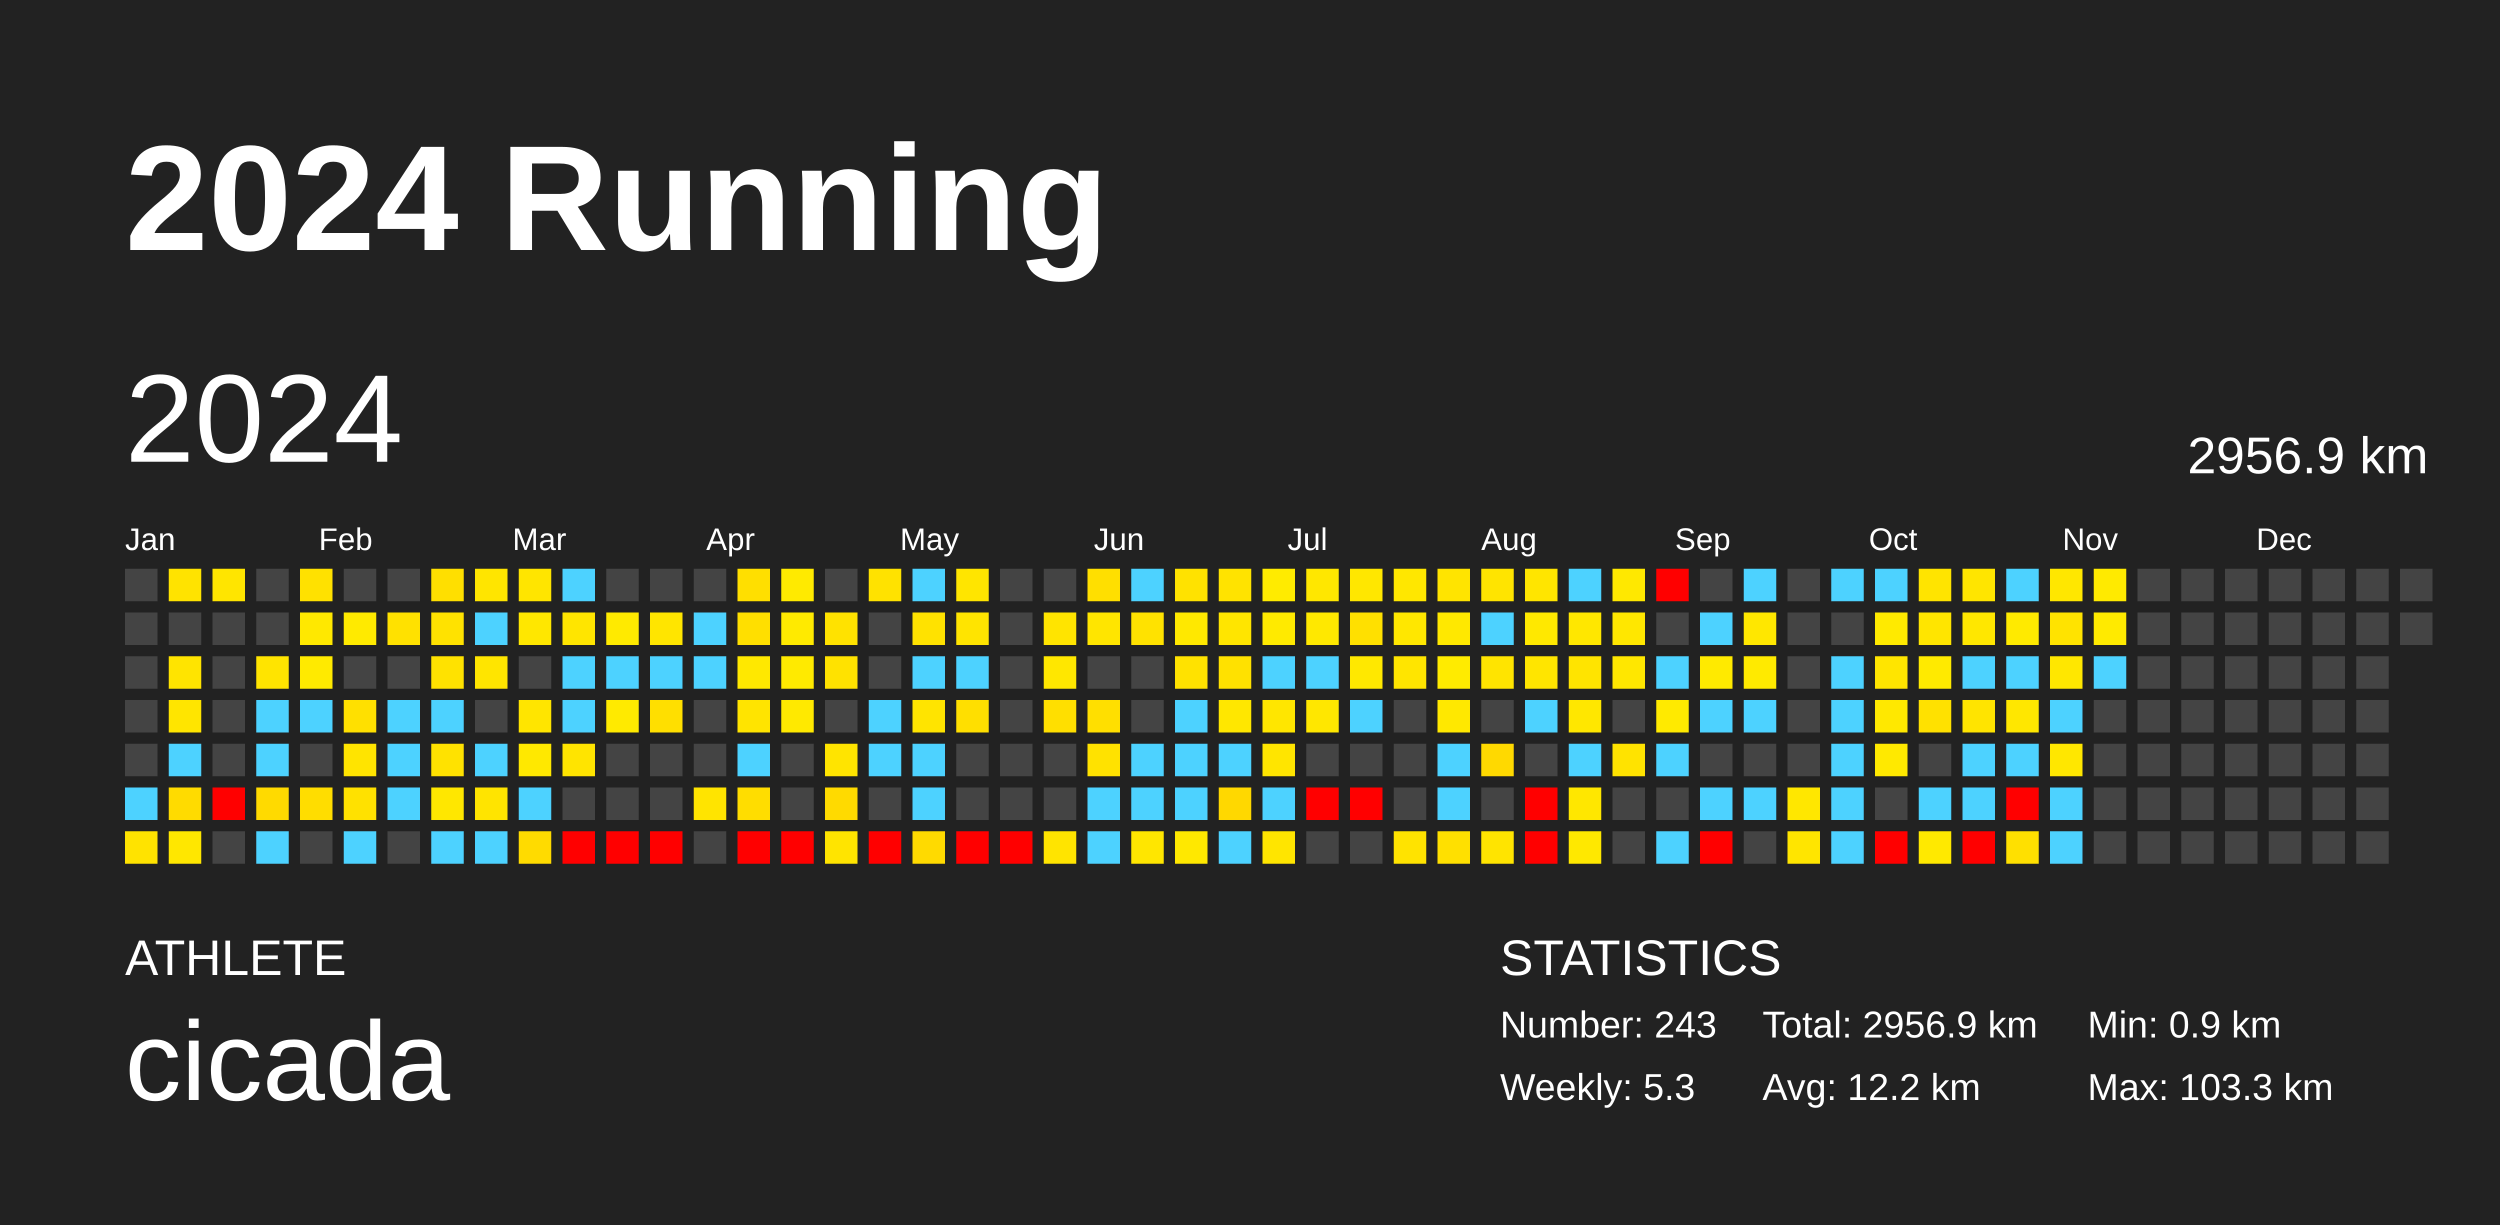
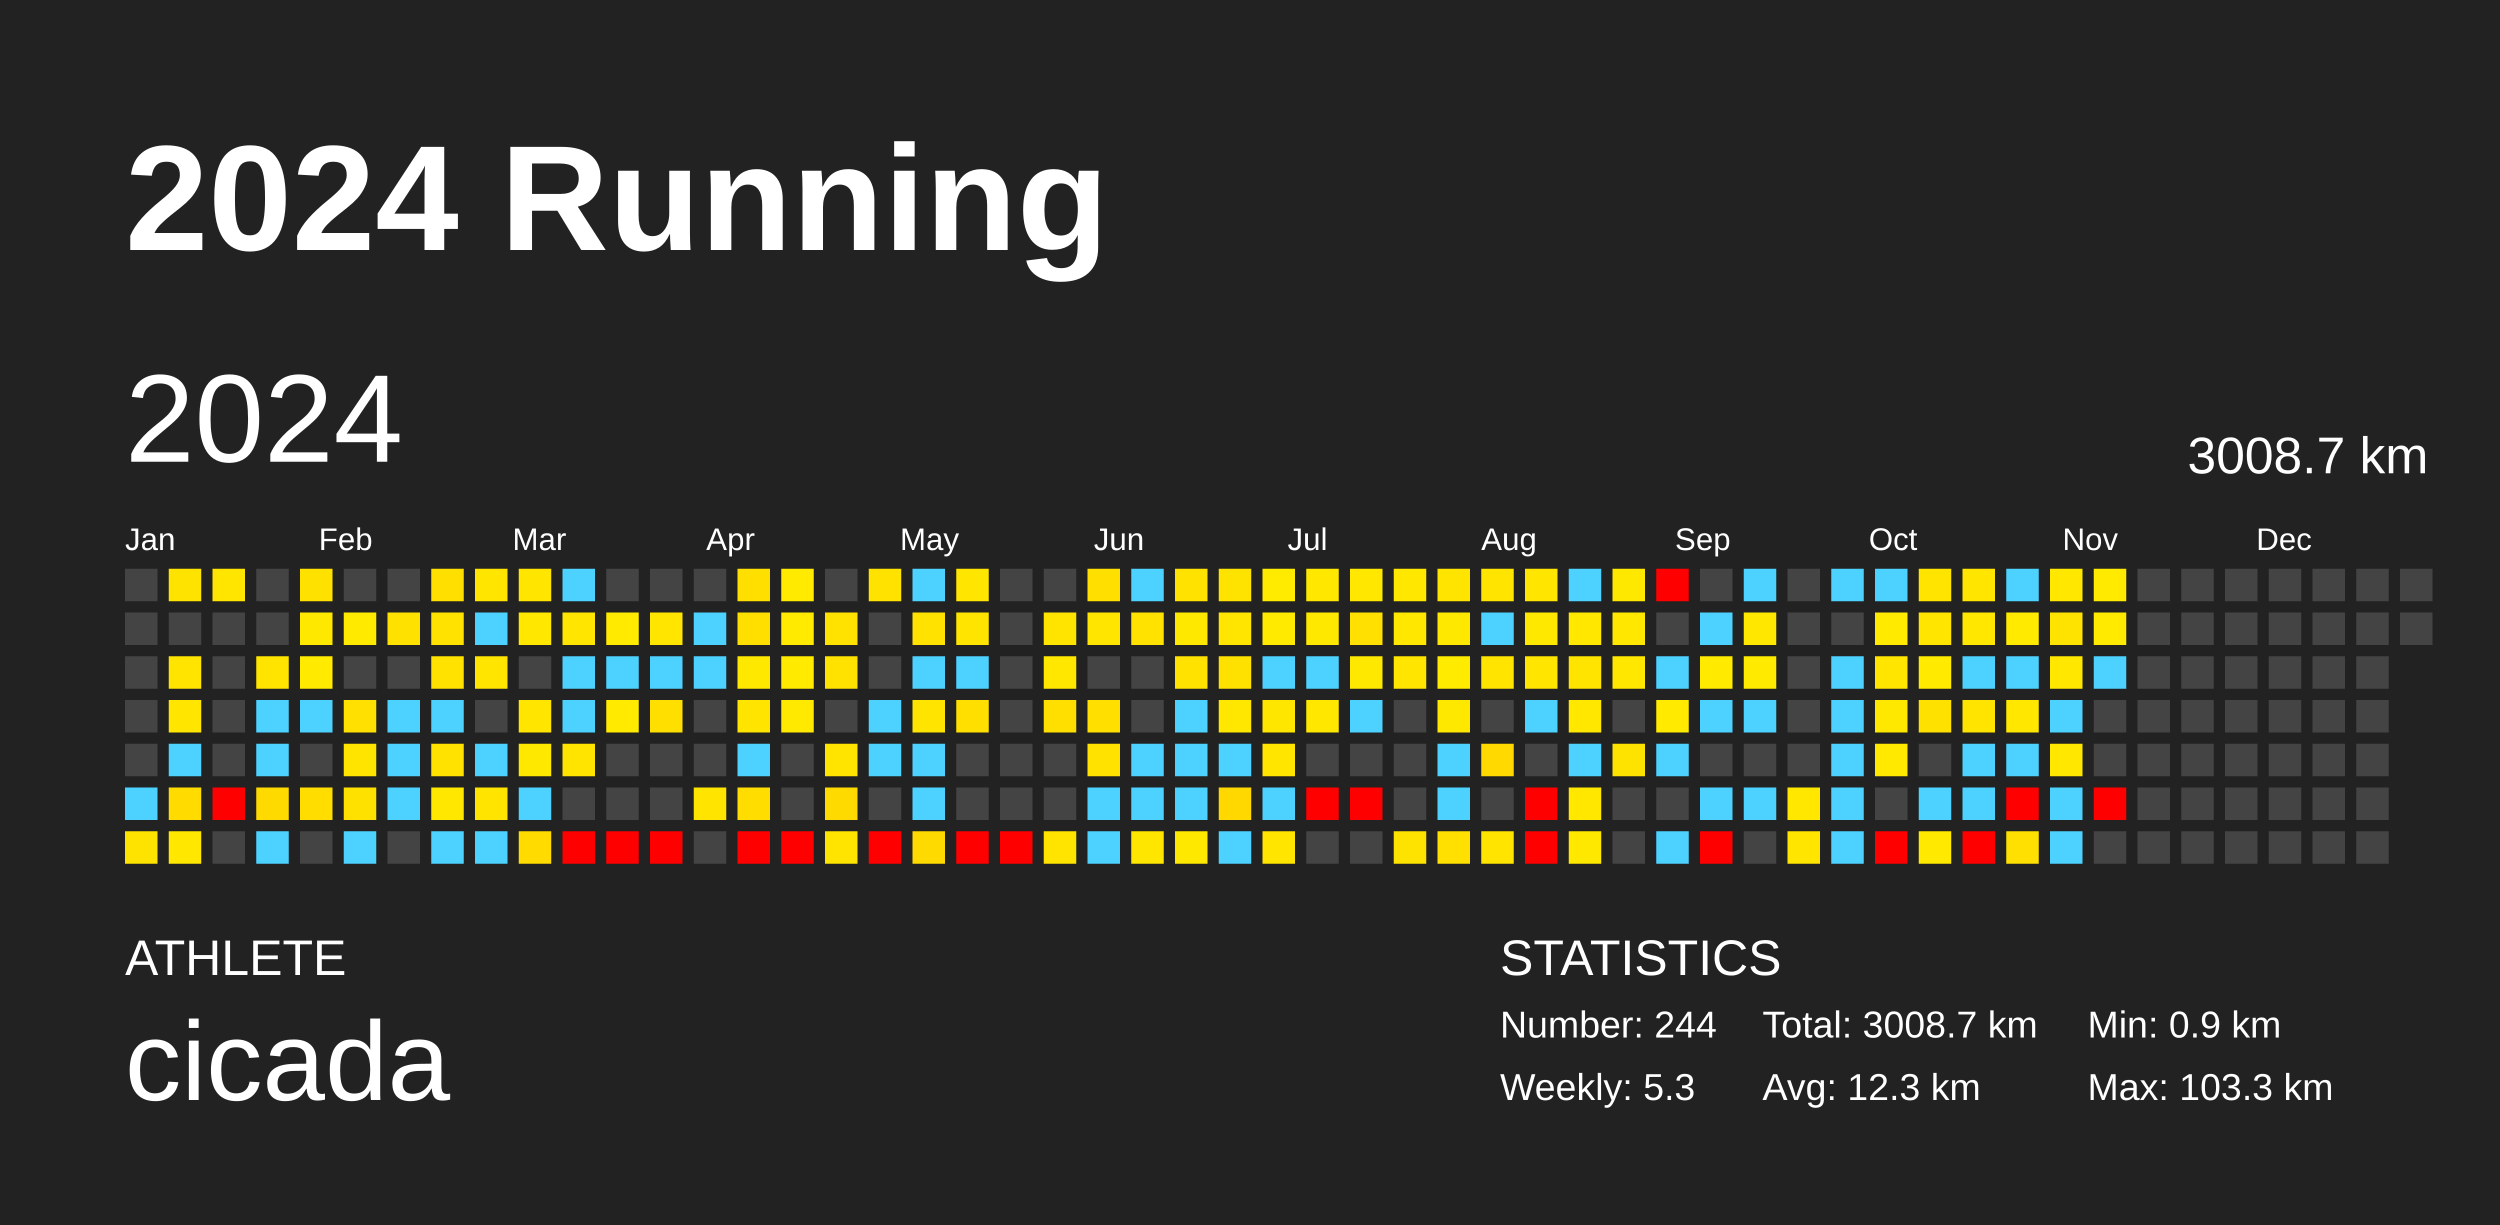
<svg xmlns="http://www.w3.org/2000/svg" baseProfile="full" height="98mm" version="1.1" viewBox="0,0,200,98" width="200mm">
  <defs />
  <rect fill="#222222" height="98" width="200" x="0" y="0" />
  <text fill="#FFFFFF" style="font-size:12px; font-family:Arial; font-weight:bold;" x="10" y="20">2024 Running</text>
  <text fill="#FFFFFF" style="font-size:4px; font-family:Arial" x="10" y="78">ATHLETE</text>
  <text fill="#FFFFFF" style="font-size:9px; font-family:Arial" x="10" y="88">cicada</text>
  <text fill="#FFFFFF" style="font-size:4px; font-family:Arial" x="120" y="78">STATISTICS</text>
-   <text fill="#FFFFFF" style="font-size:3px; font-family:Arial" x="120" y="83">Number: 243</text>
+   <text fill="#FFFFFF" style="font-size:3px; font-family:Arial" x="120" y="83">Number: 244</text>
  <text fill="#FFFFFF" style="font-size:3px; font-family:Arial" x="120" y="88">Weekly: 5.3</text>
-   <text fill="#FFFFFF" style="font-size:3px; font-family:Arial" x="141" y="83">Total: 2956.9 km</text>
-   <text fill="#FFFFFF" style="font-size:3px; font-family:Arial" x="141" y="88">Avg: 12.2 km</text>
+   <text fill="#FFFFFF" style="font-size:3px; font-family:Arial" x="141" y="83">Total: 3008.7 km</text>
+   <text fill="#FFFFFF" style="font-size:3px; font-family:Arial" x="141" y="88">Avg: 12.3 km</text>
  <text fill="#FFFFFF" style="font-size:3px; font-family:Arial" x="167" y="83">Min: 0.9 km</text>
  <text fill="#FFFFFF" style="font-size:3px; font-family:Arial" x="167" y="88">Max: 103.3 km</text>
  <text dominant-baseline="hanging" fill="#FFFFFF" style="font-size:10.0px; font-family:Arial;" x="10" y="30">2024</text>
-   <text dominant-baseline="hanging" fill="#FFFFFF" style="font-size:4.125px; font-family:Arial;" x="175" y="35">2956.9 km</text>
+   <text dominant-baseline="hanging" fill="#FFFFFF" style="font-size:4.125px; font-family:Arial;" x="175" y="35">3008.7 km</text>
  <text fill="#FFFFFF" style="font-size:2.5px; font-family:Arial" x="10.0" y="44">Jan</text>
  <text fill="#FFFFFF" style="font-size:2.5px; font-family:Arial" x="25.5" y="44">Feb</text>
  <text fill="#FFFFFF" style="font-size:2.5px; font-family:Arial" x="41.0" y="44">Mar</text>
  <text fill="#FFFFFF" style="font-size:2.5px; font-family:Arial" x="56.5" y="44">Apr</text>
  <text fill="#FFFFFF" style="font-size:2.5px; font-family:Arial" x="72.0" y="44">May</text>
  <text fill="#FFFFFF" style="font-size:2.5px; font-family:Arial" x="87.5" y="44">Jun</text>
  <text fill="#FFFFFF" style="font-size:2.5px; font-family:Arial" x="103.0" y="44">Jul</text>
  <text fill="#FFFFFF" style="font-size:2.5px; font-family:Arial" x="118.5" y="44">Aug</text>
  <text fill="#FFFFFF" style="font-size:2.5px; font-family:Arial" x="134.0" y="44">Sep</text>
  <text fill="#FFFFFF" style="font-size:2.5px; font-family:Arial" x="149.5" y="44">Oct</text>
  <text fill="#FFFFFF" style="font-size:2.5px; font-family:Arial" x="165.0" y="44">Nov</text>
  <text fill="#FFFFFF" style="font-size:2.5px; font-family:Arial" x="180.5" y="44">Dec</text>
  <rect fill="#444444" height="2.6" width="2.6" x="10.0" y="45.5" />
  <rect fill="#444444" height="2.6" width="2.6" x="10.0" y="49.0" />
  <rect fill="#444444" height="2.6" width="2.6" x="10.0" y="52.5" />
  <rect fill="#444444" height="2.6" width="2.6" x="10.0" y="56.0" />
  <rect fill="#444444" height="2.6" width="2.6" x="10.0" y="59.5" />
  <rect fill="#4dd2ff" height="2.6" width="2.6" x="10.0" y="63.0" />
  <rect fill="#ffe300" height="2.6" width="2.6" x="10.0" y="66.5" />
  <rect fill="#ffe300" height="2.6" width="2.6" x="13.5" y="45.5" />
  <rect fill="#444444" height="2.6" width="2.6" x="13.5" y="49.0" />
  <rect fill="#ffe400" height="2.6" width="2.6" x="13.5" y="52.5" />
  <rect fill="#ffe500" height="2.6" width="2.6" x="13.5" y="56.0" />
  <rect fill="#4dd2ff" height="2.6" width="2.6" x="13.5" y="59.5" />
  <rect fill="#ffdb00" height="2.6" width="2.6" x="13.5" y="63.0" />
  <rect fill="#ffe700" height="2.6" width="2.6" x="13.5" y="66.5" />
  <rect fill="#ffe500" height="2.6" width="2.6" x="17.0" y="45.5" />
  <rect fill="#444444" height="2.6" width="2.6" x="17.0" y="49.0" />
  <rect fill="#444444" height="2.6" width="2.6" x="17.0" y="52.5" />
  <rect fill="#444444" height="2.6" width="2.6" x="17.0" y="56.0" />
  <rect fill="#444444" height="2.6" width="2.6" x="17.0" y="59.5" />
  <rect fill="red" height="2.6" width="2.6" x="17.0" y="63.0" />
  <rect fill="#444444" height="2.6" width="2.6" x="17.0" y="66.5" />
  <rect fill="#444444" height="2.6" width="2.6" x="20.5" y="45.5" />
  <rect fill="#444444" height="2.6" width="2.6" x="20.5" y="49.0" />
  <rect fill="#ffe400" height="2.6" width="2.6" x="20.5" y="52.5" />
  <rect fill="#4dd2ff" height="2.6" width="2.6" x="20.5" y="56.0" />
  <rect fill="#4dd2ff" height="2.6" width="2.6" x="20.5" y="59.5" />
  <rect fill="#ffda00" height="2.6" width="2.6" x="20.5" y="63.0" />
  <rect fill="#4dd2ff" height="2.6" width="2.6" x="20.5" y="66.5" />
  <rect fill="#ffe100" height="2.6" width="2.6" x="24.0" y="45.5" />
  <rect fill="#ffe800" height="2.6" width="2.6" x="24.0" y="49.0" />
  <rect fill="#ffea00" height="2.6" width="2.6" x="24.0" y="52.5" />
  <rect fill="#4dd2ff" height="2.6" width="2.6" x="24.0" y="56.0" />
  <rect fill="#444444" height="2.6" width="2.6" x="24.0" y="59.5" />
  <rect fill="#ffdd00" height="2.6" width="2.6" x="24.0" y="63.0" />
  <rect fill="#444444" height="2.6" width="2.6" x="24.0" y="66.5" />
  <rect fill="#444444" height="2.6" width="2.6" x="27.5" y="45.5" />
  <rect fill="#ffea00" height="2.6" width="2.6" x="27.5" y="49.0" />
  <rect fill="#444444" height="2.6" width="2.6" x="27.5" y="52.5" />
  <rect fill="#ffe000" height="2.6" width="2.6" x="27.5" y="56.0" />
  <rect fill="#ffe400" height="2.6" width="2.6" x="27.5" y="59.5" />
  <rect fill="#ffe100" height="2.6" width="2.6" x="27.5" y="63.0" />
  <rect fill="#4dd2ff" height="2.6" width="2.6" x="27.5" y="66.5" />
  <rect fill="#444444" height="2.6" width="2.6" x="31.0" y="45.5" />
  <rect fill="#ffe100" height="2.6" width="2.6" x="31.0" y="49.0" />
  <rect fill="#444444" height="2.6" width="2.6" x="31.0" y="52.5" />
  <rect fill="#4dd2ff" height="2.6" width="2.6" x="31.0" y="56.0" />
  <rect fill="#4dd2ff" height="2.6" width="2.6" x="31.0" y="59.5" />
  <rect fill="#4dd2ff" height="2.6" width="2.6" x="31.0" y="63.0" />
  <rect fill="#444444" height="2.6" width="2.6" x="31.0" y="66.5" />
  <rect fill="#ffdf00" height="2.6" width="2.6" x="34.5" y="45.5" />
  <rect fill="#ffe200" height="2.6" width="2.6" x="34.5" y="49.0" />
  <rect fill="#ffe200" height="2.6" width="2.6" x="34.5" y="52.5" />
  <rect fill="#4dd2ff" height="2.6" width="2.6" x="34.5" y="56.0" />
  <rect fill="#ffe200" height="2.6" width="2.6" x="34.5" y="59.5" />
  <rect fill="#ffe700" height="2.6" width="2.6" x="34.5" y="63.0" />
  <rect fill="#4dd2ff" height="2.6" width="2.6" x="34.5" y="66.5" />
  <rect fill="#ffe500" height="2.6" width="2.6" x="38.0" y="45.5" />
  <rect fill="#4dd2ff" height="2.6" width="2.6" x="38.0" y="49.0" />
  <rect fill="#ffe500" height="2.6" width="2.6" x="38.0" y="52.5" />
  <rect fill="#444444" height="2.6" width="2.6" x="38.0" y="56.0" />
  <rect fill="#4dd2ff" height="2.6" width="2.6" x="38.0" y="59.5" />
  <rect fill="#ffe400" height="2.6" width="2.6" x="38.0" y="63.0" />
  <rect fill="#4dd2ff" height="2.6" width="2.6" x="38.0" y="66.5" />
  <rect fill="#ffe500" height="2.6" width="2.6" x="41.5" y="45.5" />
  <rect fill="#ffe700" height="2.6" width="2.6" x="41.5" y="49.0" />
  <rect fill="#444444" height="2.6" width="2.6" x="41.5" y="52.5" />
  <rect fill="#ffe500" height="2.6" width="2.6" x="41.5" y="56.0" />
  <rect fill="#ffe800" height="2.6" width="2.6" x="41.5" y="59.5" />
  <rect fill="#4dd2ff" height="2.6" width="2.6" x="41.5" y="63.0" />
  <rect fill="#ffdb00" height="2.6" width="2.6" x="41.5" y="66.5" />
  <rect fill="#4dd2ff" height="2.6" width="2.6" x="45.0" y="45.5" />
  <rect fill="#ffe500" height="2.6" width="2.6" x="45.0" y="49.0" />
  <rect fill="#4dd2ff" height="2.6" width="2.6" x="45.0" y="52.5" />
  <rect fill="#4dd2ff" height="2.6" width="2.6" x="45.0" y="56.0" />
  <rect fill="#ffe400" height="2.6" width="2.6" x="45.0" y="59.5" />
  <rect fill="#444444" height="2.6" width="2.6" x="45.0" y="63.0" />
  <rect fill="red" height="2.6" width="2.6" x="45.0" y="66.5" />
  <rect fill="#444444" height="2.6" width="2.6" x="48.5" y="45.5" />
  <rect fill="#ffea00" height="2.6" width="2.6" x="48.5" y="49.0" />
  <rect fill="#4dd2ff" height="2.6" width="2.6" x="48.5" y="52.5" />
  <rect fill="#ffea00" height="2.6" width="2.6" x="48.5" y="56.0" />
  <rect fill="#444444" height="2.6" width="2.6" x="48.5" y="59.5" />
  <rect fill="#444444" height="2.6" width="2.6" x="48.5" y="63.0" />
  <rect fill="red" height="2.6" width="2.6" x="48.5" y="66.5" />
  <rect fill="#444444" height="2.6" width="2.6" x="52.0" y="45.5" />
  <rect fill="#ffe500" height="2.6" width="2.6" x="52.0" y="49.0" />
  <rect fill="#4dd2ff" height="2.6" width="2.6" x="52.0" y="52.5" />
  <rect fill="#ffdf00" height="2.6" width="2.6" x="52.0" y="56.0" />
  <rect fill="#444444" height="2.6" width="2.6" x="52.0" y="59.5" />
  <rect fill="#444444" height="2.6" width="2.6" x="52.0" y="63.0" />
  <rect fill="red" height="2.6" width="2.6" x="52.0" y="66.5" />
  <rect fill="#444444" height="2.6" width="2.6" x="55.5" y="45.5" />
  <rect fill="#4dd2ff" height="2.6" width="2.6" x="55.5" y="49.0" />
  <rect fill="#4dd2ff" height="2.6" width="2.6" x="55.5" y="52.5" />
  <rect fill="#444444" height="2.6" width="2.6" x="55.5" y="56.0" />
  <rect fill="#444444" height="2.6" width="2.6" x="55.5" y="59.5" />
  <rect fill="#ffe400" height="2.6" width="2.6" x="55.5" y="63.0" />
  <rect fill="#444444" height="2.6" width="2.6" x="55.5" y="66.5" />
  <rect fill="#ffdf00" height="2.6" width="2.6" x="59.0" y="45.5" />
  <rect fill="#ffdf00" height="2.6" width="2.6" x="59.0" y="49.0" />
  <rect fill="#ffe800" height="2.6" width="2.6" x="59.0" y="52.5" />
  <rect fill="#ffe400" height="2.6" width="2.6" x="59.0" y="56.0" />
  <rect fill="#4dd2ff" height="2.6" width="2.6" x="59.0" y="59.5" />
  <rect fill="#ffdd00" height="2.6" width="2.6" x="59.0" y="63.0" />
  <rect fill="red" height="2.6" width="2.6" x="59.0" y="66.5" />
  <rect fill="#ffea00" height="2.6" width="2.6" x="62.5" y="45.5" />
  <rect fill="#ffea00" height="2.6" width="2.6" x="62.5" y="49.0" />
  <rect fill="#ffea00" height="2.6" width="2.6" x="62.5" y="52.5" />
  <rect fill="#ffe900" height="2.6" width="2.6" x="62.5" y="56.0" />
  <rect fill="#444444" height="2.6" width="2.6" x="62.5" y="59.5" />
  <rect fill="#444444" height="2.6" width="2.6" x="62.5" y="63.0" />
  <rect fill="red" height="2.6" width="2.6" x="62.5" y="66.5" />
  <rect fill="#444444" height="2.6" width="2.6" x="66.0" y="45.5" />
  <rect fill="#ffe200" height="2.6" width="2.6" x="66.0" y="49.0" />
  <rect fill="#ffe200" height="2.6" width="2.6" x="66.0" y="52.5" />
  <rect fill="#444444" height="2.6" width="2.6" x="66.0" y="56.0" />
  <rect fill="#ffe400" height="2.6" width="2.6" x="66.0" y="59.5" />
  <rect fill="#ffda00" height="2.6" width="2.6" x="66.0" y="63.0" />
  <rect fill="#ffe400" height="2.6" width="2.6" x="66.0" y="66.5" />
  <rect fill="#ffe200" height="2.6" width="2.6" x="69.5" y="45.5" />
  <rect fill="#444444" height="2.6" width="2.6" x="69.5" y="49.0" />
  <rect fill="#444444" height="2.6" width="2.6" x="69.5" y="52.5" />
  <rect fill="#4dd2ff" height="2.6" width="2.6" x="69.5" y="56.0" />
  <rect fill="#4dd2ff" height="2.6" width="2.6" x="69.5" y="59.5" />
  <rect fill="#444444" height="2.6" width="2.6" x="69.5" y="63.0" />
  <rect fill="red" height="2.6" width="2.6" x="69.5" y="66.5" />
  <rect fill="#4dd2ff" height="2.6" width="2.6" x="73.0" y="45.5" />
  <rect fill="#ffe200" height="2.6" width="2.6" x="73.0" y="49.0" />
  <rect fill="#4dd2ff" height="2.6" width="2.6" x="73.0" y="52.5" />
  <rect fill="#ffe400" height="2.6" width="2.6" x="73.0" y="56.0" />
  <rect fill="#4dd2ff" height="2.6" width="2.6" x="73.0" y="59.5" />
  <rect fill="#4dd2ff" height="2.6" width="2.6" x="73.0" y="63.0" />
  <rect fill="#ffda00" height="2.6" width="2.6" x="73.0" y="66.5" />
  <rect fill="#ffe500" height="2.6" width="2.6" x="76.5" y="45.5" />
  <rect fill="#ffe400" height="2.6" width="2.6" x="76.5" y="49.0" />
  <rect fill="#4dd2ff" height="2.6" width="2.6" x="76.5" y="52.5" />
  <rect fill="#ffdf00" height="2.6" width="2.6" x="76.5" y="56.0" />
  <rect fill="#444444" height="2.6" width="2.6" x="76.5" y="59.5" />
  <rect fill="#444444" height="2.6" width="2.6" x="76.5" y="63.0" />
  <rect fill="red" height="2.6" width="2.6" x="76.5" y="66.5" />
  <rect fill="#444444" height="2.6" width="2.6" x="80.0" y="45.5" />
  <rect fill="#444444" height="2.6" width="2.6" x="80.0" y="49.0" />
  <rect fill="#444444" height="2.6" width="2.6" x="80.0" y="52.5" />
  <rect fill="#444444" height="2.6" width="2.6" x="80.0" y="56.0" />
  <rect fill="#444444" height="2.6" width="2.6" x="80.0" y="59.5" />
  <rect fill="#444444" height="2.6" width="2.6" x="80.0" y="63.0" />
  <rect fill="red" height="2.6" width="2.6" x="80.0" y="66.5" />
  <rect fill="#444444" height="2.6" width="2.6" x="83.5" y="45.5" />
  <rect fill="#ffe400" height="2.6" width="2.6" x="83.5" y="49.0" />
  <rect fill="#ffe700" height="2.6" width="2.6" x="83.5" y="52.5" />
  <rect fill="#ffdf00" height="2.6" width="2.6" x="83.5" y="56.0" />
  <rect fill="#444444" height="2.6" width="2.6" x="83.5" y="59.5" />
  <rect fill="#444444" height="2.6" width="2.6" x="83.5" y="63.0" />
  <rect fill="#ffe400" height="2.6" width="2.6" x="83.5" y="66.5" />
  <rect fill="#ffdf00" height="2.6" width="2.6" x="87.0" y="45.5" />
  <rect fill="#ffe500" height="2.6" width="2.6" x="87.0" y="49.0" />
  <rect fill="#444444" height="2.6" width="2.6" x="87.0" y="52.5" />
  <rect fill="#ffdf00" height="2.6" width="2.6" x="87.0" y="56.0" />
  <rect fill="#ffe200" height="2.6" width="2.6" x="87.0" y="59.5" />
  <rect fill="#4dd2ff" height="2.6" width="2.6" x="87.0" y="63.0" />
  <rect fill="#4dd2ff" height="2.6" width="2.6" x="87.0" y="66.5" />
  <rect fill="#4dd2ff" height="2.6" width="2.6" x="90.5" y="45.5" />
  <rect fill="#ffe200" height="2.6" width="2.6" x="90.5" y="49.0" />
  <rect fill="#444444" height="2.6" width="2.6" x="90.5" y="52.5" />
  <rect fill="#444444" height="2.6" width="2.6" x="90.5" y="56.0" />
  <rect fill="#4dd2ff" height="2.6" width="2.6" x="90.5" y="59.5" />
  <rect fill="#4dd2ff" height="2.6" width="2.6" x="90.5" y="63.0" />
  <rect fill="#ffe600" height="2.6" width="2.6" x="90.5" y="66.5" />
  <rect fill="#ffe200" height="2.6" width="2.6" x="94.0" y="45.5" />
  <rect fill="#ffe800" height="2.6" width="2.6" x="94.0" y="49.0" />
  <rect fill="#ffe200" height="2.6" width="2.6" x="94.0" y="52.5" />
  <rect fill="#4dd2ff" height="2.6" width="2.6" x="94.0" y="56.0" />
  <rect fill="#4dd2ff" height="2.6" width="2.6" x="94.0" y="59.5" />
  <rect fill="#4dd2ff" height="2.6" width="2.6" x="94.0" y="63.0" />
  <rect fill="#ffe800" height="2.6" width="2.6" x="94.0" y="66.5" />
  <rect fill="#ffe300" height="2.6" width="2.6" x="97.5" y="45.5" />
  <rect fill="#ffe500" height="2.6" width="2.6" x="97.5" y="49.0" />
  <rect fill="#ffe100" height="2.6" width="2.6" x="97.5" y="52.5" />
  <rect fill="#ffe700" height="2.6" width="2.6" x="97.5" y="56.0" />
  <rect fill="#4dd2ff" height="2.6" width="2.6" x="97.5" y="59.5" />
  <rect fill="#ffd800" height="2.6" width="2.6" x="97.5" y="63.0" />
  <rect fill="#4dd2ff" height="2.6" width="2.6" x="97.5" y="66.5" />
  <rect fill="#ffeb00" height="2.6" width="2.6" x="101.0" y="45.5" />
  <rect fill="#ffea00" height="2.6" width="2.6" x="101.0" y="49.0" />
  <rect fill="#4dd2ff" height="2.6" width="2.6" x="101.0" y="52.5" />
  <rect fill="#ffe600" height="2.6" width="2.6" x="101.0" y="56.0" />
  <rect fill="#ffe500" height="2.6" width="2.6" x="101.0" y="59.5" />
  <rect fill="#4dd2ff" height="2.6" width="2.6" x="101.0" y="63.0" />
  <rect fill="#ffe500" height="2.6" width="2.6" x="101.0" y="66.5" />
  <rect fill="#ffe700" height="2.6" width="2.6" x="104.5" y="45.5" />
  <rect fill="#ffe800" height="2.6" width="2.6" x="104.5" y="49.0" />
  <rect fill="#4dd2ff" height="2.6" width="2.6" x="104.5" y="52.5" />
  <rect fill="#ffe700" height="2.6" width="2.6" x="104.5" y="56.0" />
  <rect fill="#444444" height="2.6" width="2.6" x="104.5" y="59.5" />
  <rect fill="red" height="2.6" width="2.6" x="104.5" y="63.0" />
  <rect fill="#444444" height="2.6" width="2.6" x="104.5" y="66.5" />
  <rect fill="#ffe700" height="2.6" width="2.6" x="108.0" y="45.5" />
  <rect fill="#ffe000" height="2.6" width="2.6" x="108.0" y="49.0" />
  <rect fill="#ffe800" height="2.6" width="2.6" x="108.0" y="52.5" />
  <rect fill="#4dd2ff" height="2.6" width="2.6" x="108.0" y="56.0" />
  <rect fill="#444444" height="2.6" width="2.6" x="108.0" y="59.5" />
  <rect fill="red" height="2.6" width="2.6" x="108.0" y="63.0" />
  <rect fill="#444444" height="2.6" width="2.6" x="108.0" y="66.5" />
  <rect fill="#ffe700" height="2.6" width="2.6" x="111.5" y="45.5" />
  <rect fill="#ffe700" height="2.6" width="2.6" x="111.5" y="49.0" />
  <rect fill="#ffe500" height="2.6" width="2.6" x="111.5" y="52.5" />
  <rect fill="#444444" height="2.6" width="2.6" x="111.5" y="56.0" />
  <rect fill="#444444" height="2.6" width="2.6" x="111.5" y="59.5" />
  <rect fill="#444444" height="2.6" width="2.6" x="111.5" y="63.0" />
  <rect fill="#ffe300" height="2.6" width="2.6" x="111.5" y="66.5" />
  <rect fill="#ffe400" height="2.6" width="2.6" x="115.0" y="45.5" />
  <rect fill="#ffe800" height="2.6" width="2.6" x="115.0" y="49.0" />
  <rect fill="#ffeb00" height="2.6" width="2.6" x="115.0" y="52.5" />
  <rect fill="#ffe800" height="2.6" width="2.6" x="115.0" y="56.0" />
  <rect fill="#4dd2ff" height="2.6" width="2.6" x="115.0" y="59.5" />
  <rect fill="#4dd2ff" height="2.6" width="2.6" x="115.0" y="63.0" />
  <rect fill="#ffe000" height="2.6" width="2.6" x="115.0" y="66.5" />
  <rect fill="#ffe400" height="2.6" width="2.6" x="118.5" y="45.5" />
  <rect fill="#4dd2ff" height="2.6" width="2.6" x="118.5" y="49.0" />
  <rect fill="#ffe400" height="2.6" width="2.6" x="118.5" y="52.5" />
  <rect fill="#444444" height="2.6" width="2.6" x="118.5" y="56.0" />
  <rect fill="#ffd900" height="2.6" width="2.6" x="118.5" y="59.5" />
  <rect fill="#444444" height="2.6" width="2.6" x="118.5" y="63.0" />
  <rect fill="#ffe400" height="2.6" width="2.6" x="118.5" y="66.5" />
  <rect fill="#ffe500" height="2.6" width="2.6" x="122.0" y="45.5" />
  <rect fill="#ffe800" height="2.6" width="2.6" x="122.0" y="49.0" />
  <rect fill="#ffe500" height="2.6" width="2.6" x="122.0" y="52.5" />
  <rect fill="#4dd2ff" height="2.6" width="2.6" x="122.0" y="56.0" />
  <rect fill="#444444" height="2.6" width="2.6" x="122.0" y="59.5" />
  <rect fill="red" height="2.6" width="2.6" x="122.0" y="63.0" />
  <rect fill="red" height="2.6" width="2.6" x="122.0" y="66.5" />
  <rect fill="#4dd2ff" height="2.6" width="2.6" x="125.5" y="45.5" />
  <rect fill="#ffe700" height="2.6" width="2.6" x="125.5" y="49.0" />
  <rect fill="#ffe400" height="2.6" width="2.6" x="125.5" y="52.5" />
  <rect fill="#ffe700" height="2.6" width="2.6" x="125.5" y="56.0" />
  <rect fill="#4dd2ff" height="2.6" width="2.6" x="125.5" y="59.5" />
  <rect fill="#ffe700" height="2.6" width="2.6" x="125.5" y="63.0" />
  <rect fill="#ffe800" height="2.6" width="2.6" x="125.5" y="66.5" />
  <rect fill="#ffe800" height="2.6" width="2.6" x="129.0" y="45.5" />
  <rect fill="#ffe700" height="2.6" width="2.6" x="129.0" y="49.0" />
  <rect fill="#ffe700" height="2.6" width="2.6" x="129.0" y="52.5" />
  <rect fill="#444444" height="2.6" width="2.6" x="129.0" y="56.0" />
  <rect fill="#ffe300" height="2.6" width="2.6" x="129.0" y="59.5" />
  <rect fill="#444444" height="2.6" width="2.6" x="129.0" y="63.0" />
  <rect fill="#444444" height="2.6" width="2.6" x="129.0" y="66.5" />
  <rect fill="red" height="2.6" width="2.6" x="132.5" y="45.5" />
  <rect fill="#444444" height="2.6" width="2.6" x="132.5" y="49.0" />
  <rect fill="#4dd2ff" height="2.6" width="2.6" x="132.5" y="52.5" />
  <rect fill="#ffea00" height="2.6" width="2.6" x="132.5" y="56.0" />
  <rect fill="#4dd2ff" height="2.6" width="2.6" x="132.5" y="59.5" />
  <rect fill="#444444" height="2.6" width="2.6" x="132.5" y="63.0" />
  <rect fill="#4dd2ff" height="2.6" width="2.6" x="132.5" y="66.5" />
  <rect fill="#444444" height="2.6" width="2.6" x="136.0" y="45.5" />
  <rect fill="#4dd2ff" height="2.6" width="2.6" x="136.0" y="49.0" />
  <rect fill="#ffea00" height="2.6" width="2.6" x="136.0" y="52.5" />
  <rect fill="#4dd2ff" height="2.6" width="2.6" x="136.0" y="56.0" />
  <rect fill="#444444" height="2.6" width="2.6" x="136.0" y="59.5" />
  <rect fill="#4dd2ff" height="2.6" width="2.6" x="136.0" y="63.0" />
  <rect fill="red" height="2.6" width="2.6" x="136.0" y="66.5" />
  <rect fill="#4dd2ff" height="2.6" width="2.6" x="139.5" y="45.5" />
  <rect fill="#ffe700" height="2.6" width="2.6" x="139.5" y="49.0" />
  <rect fill="#ffea00" height="2.6" width="2.6" x="139.5" y="52.5" />
  <rect fill="#4dd2ff" height="2.6" width="2.6" x="139.5" y="56.0" />
  <rect fill="#444444" height="2.6" width="2.6" x="139.5" y="59.5" />
  <rect fill="#4dd2ff" height="2.6" width="2.6" x="139.5" y="63.0" />
  <rect fill="#444444" height="2.6" width="2.6" x="139.5" y="66.5" />
  <rect fill="#444444" height="2.6" width="2.6" x="143.0" y="45.5" />
  <rect fill="#444444" height="2.6" width="2.6" x="143.0" y="49.0" />
  <rect fill="#444444" height="2.6" width="2.6" x="143.0" y="52.5" />
  <rect fill="#444444" height="2.6" width="2.6" x="143.0" y="56.0" />
  <rect fill="#444444" height="2.6" width="2.6" x="143.0" y="59.5" />
  <rect fill="#ffe700" height="2.6" width="2.6" x="143.0" y="63.0" />
  <rect fill="#ffe500" height="2.6" width="2.6" x="143.0" y="66.5" />
  <rect fill="#4dd2ff" height="2.6" width="2.6" x="146.5" y="45.5" />
  <rect fill="#444444" height="2.6" width="2.6" x="146.5" y="49.0" />
  <rect fill="#4dd2ff" height="2.6" width="2.6" x="146.5" y="52.5" />
  <rect fill="#4dd2ff" height="2.6" width="2.6" x="146.5" y="56.0" />
  <rect fill="#4dd2ff" height="2.6" width="2.6" x="146.5" y="59.5" />
  <rect fill="#4dd2ff" height="2.6" width="2.6" x="146.5" y="63.0" />
  <rect fill="#4dd2ff" height="2.6" width="2.6" x="146.5" y="66.5" />
  <rect fill="#4dd2ff" height="2.6" width="2.6" x="150.0" y="45.5" />
  <rect fill="#ffea00" height="2.6" width="2.6" x="150.0" y="49.0" />
  <rect fill="#ffe500" height="2.6" width="2.6" x="150.0" y="52.5" />
  <rect fill="#ffe800" height="2.6" width="2.6" x="150.0" y="56.0" />
  <rect fill="#ffe900" height="2.6" width="2.6" x="150.0" y="59.5" />
  <rect fill="#444444" height="2.6" width="2.6" x="150.0" y="63.0" />
  <rect fill="red" height="2.6" width="2.6" x="150.0" y="66.5" />
  <rect fill="#ffe400" height="2.6" width="2.6" x="153.5" y="45.5" />
  <rect fill="#ffe500" height="2.6" width="2.6" x="153.5" y="49.0" />
  <rect fill="#ffea00" height="2.6" width="2.6" x="153.5" y="52.5" />
  <rect fill="#ffe100" height="2.6" width="2.6" x="153.5" y="56.0" />
  <rect fill="#444444" height="2.6" width="2.6" x="153.5" y="59.5" />
  <rect fill="#4dd2ff" height="2.6" width="2.6" x="153.5" y="63.0" />
  <rect fill="#ffe900" height="2.6" width="2.6" x="153.5" y="66.5" />
  <rect fill="#ffe500" height="2.6" width="2.6" x="157.0" y="45.5" />
  <rect fill="#ffe700" height="2.6" width="2.6" x="157.0" y="49.0" />
  <rect fill="#4dd2ff" height="2.6" width="2.6" x="157.0" y="52.5" />
  <rect fill="#ffe400" height="2.6" width="2.6" x="157.0" y="56.0" />
  <rect fill="#4dd2ff" height="2.6" width="2.6" x="157.0" y="59.5" />
  <rect fill="#4dd2ff" height="2.6" width="2.6" x="157.0" y="63.0" />
  <rect fill="red" height="2.6" width="2.6" x="157.0" y="66.5" />
  <rect fill="#4dd2ff" height="2.6" width="2.6" x="160.5" y="45.5" />
  <rect fill="#ffea00" height="2.6" width="2.6" x="160.5" y="49.0" />
  <rect fill="#4dd2ff" height="2.6" width="2.6" x="160.5" y="52.5" />
  <rect fill="#ffe700" height="2.6" width="2.6" x="160.5" y="56.0" />
  <rect fill="#4dd2ff" height="2.6" width="2.6" x="160.5" y="59.5" />
  <rect fill="red" height="2.6" width="2.6" x="160.5" y="63.0" />
  <rect fill="#ffe000" height="2.6" width="2.6" x="160.5" y="66.5" />
  <rect fill="#ffe700" height="2.6" width="2.6" x="164.0" y="45.5" />
  <rect fill="#ffe300" height="2.6" width="2.6" x="164.0" y="49.0" />
  <rect fill="#ffe700" height="2.6" width="2.6" x="164.0" y="52.5" />
  <rect fill="#4dd2ff" height="2.6" width="2.6" x="164.0" y="56.0" />
  <rect fill="#ffe700" height="2.6" width="2.6" x="164.0" y="59.5" />
  <rect fill="#4dd2ff" height="2.6" width="2.6" x="164.0" y="63.0" />
  <rect fill="#4dd2ff" height="2.6" width="2.6" x="164.0" y="66.5" />
  <rect fill="#ffea00" height="2.6" width="2.6" x="167.5" y="45.5" />
  <rect fill="#ffea00" height="2.6" width="2.6" x="167.5" y="49.0" />
  <rect fill="#4dd2ff" height="2.6" width="2.6" x="167.5" y="52.5" />
  <rect fill="#444444" height="2.6" width="2.6" x="167.5" y="56.0" />
  <rect fill="#444444" height="2.6" width="2.6" x="167.5" y="59.5" />
-   <rect fill="#444444" height="2.6" width="2.6" x="167.5" y="63.0" />
+   <rect fill="red" height="2.6" width="2.6" x="167.5" y="63.0" />
  <rect fill="#444444" height="2.6" width="2.6" x="167.5" y="66.5" />
  <rect fill="#444444" height="2.6" width="2.6" x="171.0" y="45.5" />
  <rect fill="#444444" height="2.6" width="2.6" x="171.0" y="49.0" />
  <rect fill="#444444" height="2.6" width="2.6" x="171.0" y="52.5" />
  <rect fill="#444444" height="2.6" width="2.6" x="171.0" y="56.0" />
  <rect fill="#444444" height="2.6" width="2.6" x="171.0" y="59.5" />
  <rect fill="#444444" height="2.6" width="2.6" x="171.0" y="63.0" />
  <rect fill="#444444" height="2.6" width="2.6" x="171.0" y="66.5" />
  <rect fill="#444444" height="2.6" width="2.6" x="174.5" y="45.5" />
  <rect fill="#444444" height="2.6" width="2.6" x="174.5" y="49.0" />
  <rect fill="#444444" height="2.6" width="2.6" x="174.5" y="52.5" />
  <rect fill="#444444" height="2.6" width="2.6" x="174.5" y="56.0" />
  <rect fill="#444444" height="2.6" width="2.6" x="174.5" y="59.5" />
  <rect fill="#444444" height="2.6" width="2.6" x="174.5" y="63.0" />
  <rect fill="#444444" height="2.6" width="2.6" x="174.5" y="66.5" />
  <rect fill="#444444" height="2.6" width="2.6" x="178.0" y="45.5" />
  <rect fill="#444444" height="2.6" width="2.6" x="178.0" y="49.0" />
  <rect fill="#444444" height="2.6" width="2.6" x="178.0" y="52.5" />
  <rect fill="#444444" height="2.6" width="2.6" x="178.0" y="56.0" />
  <rect fill="#444444" height="2.6" width="2.6" x="178.0" y="59.5" />
  <rect fill="#444444" height="2.6" width="2.6" x="178.0" y="63.0" />
  <rect fill="#444444" height="2.6" width="2.6" x="178.0" y="66.5" />
  <rect fill="#444444" height="2.6" width="2.6" x="181.5" y="45.5" />
  <rect fill="#444444" height="2.6" width="2.6" x="181.5" y="49.0" />
  <rect fill="#444444" height="2.6" width="2.6" x="181.5" y="52.5" />
  <rect fill="#444444" height="2.6" width="2.6" x="181.5" y="56.0" />
  <rect fill="#444444" height="2.6" width="2.6" x="181.5" y="59.5" />
  <rect fill="#444444" height="2.6" width="2.6" x="181.5" y="63.0" />
  <rect fill="#444444" height="2.6" width="2.6" x="181.5" y="66.5" />
  <rect fill="#444444" height="2.6" width="2.6" x="185.0" y="45.5" />
  <rect fill="#444444" height="2.6" width="2.6" x="185.0" y="49.0" />
  <rect fill="#444444" height="2.6" width="2.6" x="185.0" y="52.5" />
  <rect fill="#444444" height="2.6" width="2.6" x="185.0" y="56.0" />
  <rect fill="#444444" height="2.6" width="2.6" x="185.0" y="59.5" />
  <rect fill="#444444" height="2.6" width="2.6" x="185.0" y="63.0" />
  <rect fill="#444444" height="2.6" width="2.6" x="185.0" y="66.5" />
  <rect fill="#444444" height="2.6" width="2.6" x="188.5" y="45.5" />
  <rect fill="#444444" height="2.6" width="2.6" x="188.5" y="49.0" />
  <rect fill="#444444" height="2.6" width="2.6" x="188.5" y="52.5" />
  <rect fill="#444444" height="2.6" width="2.6" x="188.5" y="56.0" />
  <rect fill="#444444" height="2.6" width="2.6" x="188.5" y="59.5" />
  <rect fill="#444444" height="2.6" width="2.6" x="188.5" y="63.0" />
  <rect fill="#444444" height="2.6" width="2.6" x="188.5" y="66.5" />
  <rect fill="#444444" height="2.6" width="2.6" x="192.0" y="45.5" />
  <rect fill="#444444" height="2.6" width="2.6" x="192.0" y="49.0" />
</svg>
